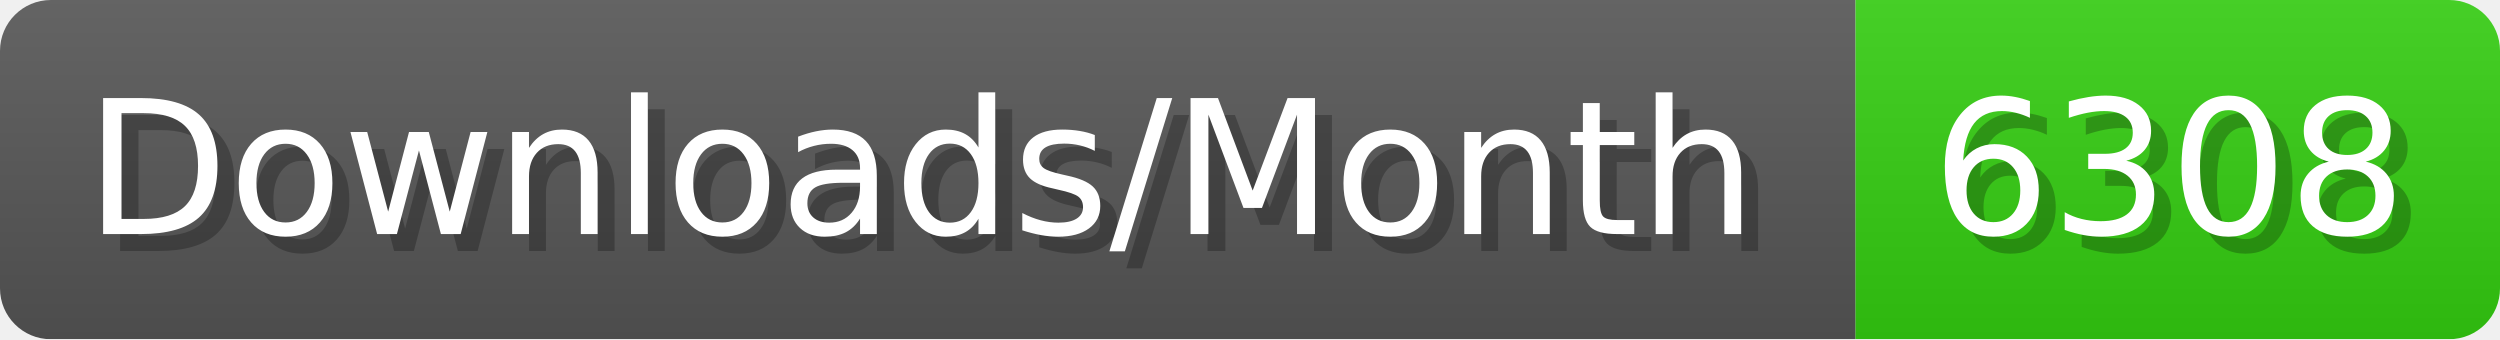
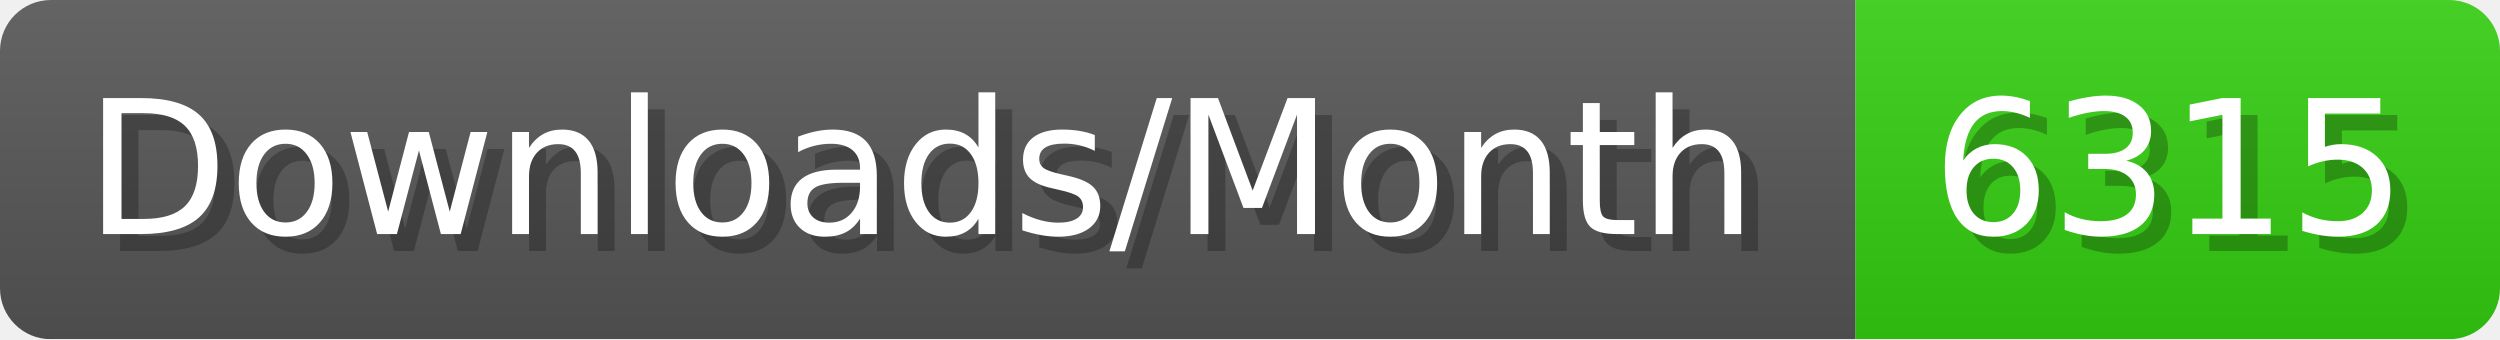
- <svg xmlns="http://www.w3.org/2000/svg" width="147.4" height="20" viewBox="0 0 1474 200" role="img" aria-label="Downloads/Month: 6308">
+ <svg xmlns="http://www.w3.org/2000/svg" width="147.4" height="20" viewBox="0 0 1474 200" role="img" aria-label="Downloads/Month: 6315">
  <linearGradient id="YlXUI" x2="0" y2="100%">
    <stop offset="0" stop-opacity=".1" stop-color="#EEE" />
    <stop offset="1" stop-opacity=".1" />
  </linearGradient>
  <mask id="JHhop">
    <rect width="1474" height="200" rx="30" fill="#FFF" />
  </mask>
  <g mask="url(#JHhop)">
    <rect width="1094" height="200" fill="#555" />
    <rect width="380" height="200" fill="#3C1" x="1094" />
    <rect width="1474" height="200" fill="url(#YlXUI)" />
  </g>
  <g aria-hidden="true" fill="#fff" text-anchor="start" font-family="Verdana,DejaVu Sans,sans-serif" font-size="110">
    <text x="60" y="148" textLength="994" fill="#000" opacity="0.25">Downloads/Month</text>
    <text x="50" y="138" textLength="994">Downloads/Month</text>
-     <text x="1149" y="148" textLength="280" fill="#000" opacity="0.25">6308</text>
-     <text x="1139" y="138" textLength="280">6308</text>
+     <text x="1149" y="148" textLength="280" fill="#000" opacity="0.25">6315</text>
+     <text x="1139" y="138" textLength="280">6315</text>
  </g>
</svg>
